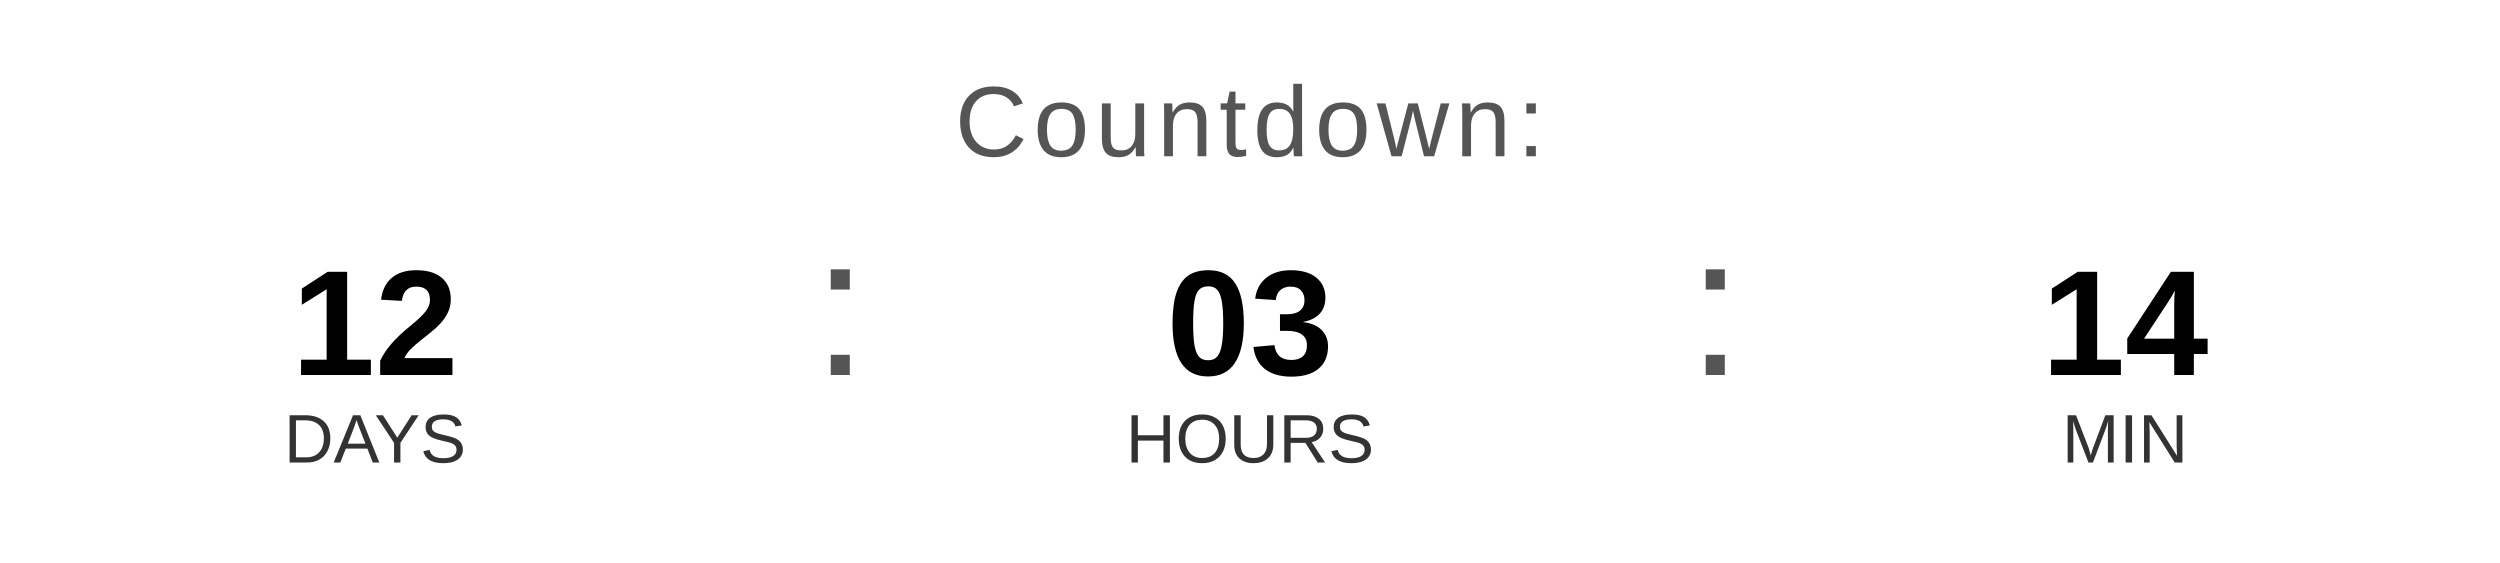
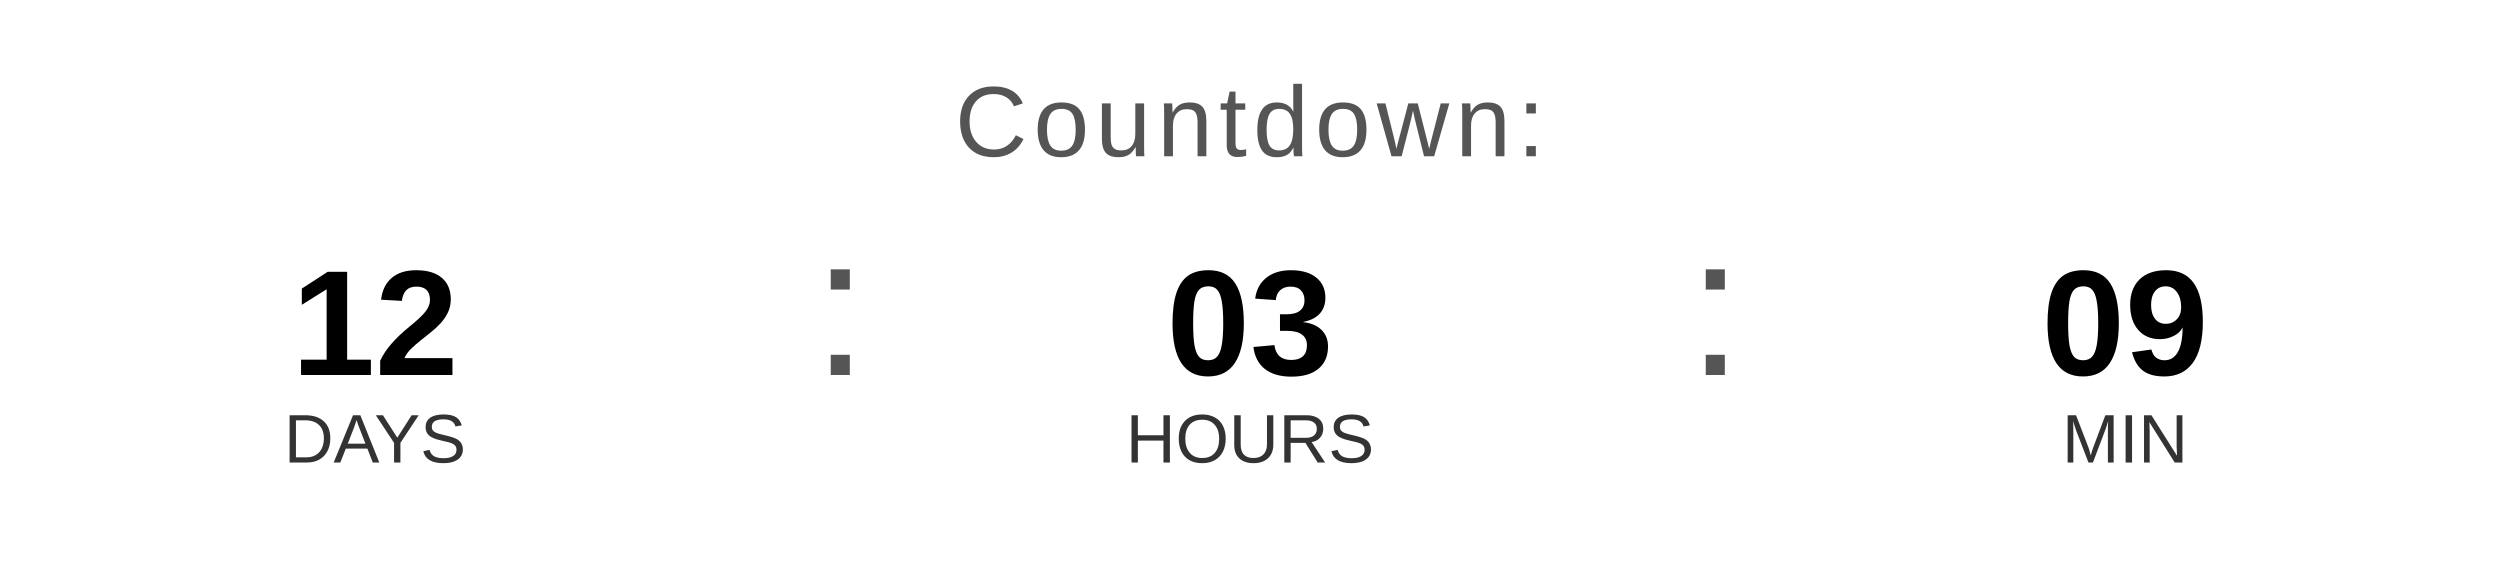
<svg xmlns="http://www.w3.org/2000/svg" width="400" height="90" viewBox="0 0 400 90">
  <text x="200" y="25" font-family="Arial, Helvetica, sans-serif" font-size="16" fill="#555555" text-anchor="middle" letter-spacing="1">
    Countdown:
  </text>
  <text x="60" y="60" font-family="Arial, Helvetica, sans-serif" font-size="24" font-weight="bold" fill="#000000" text-anchor="middle">12</text>
  <text x="60" y="74" font-family="Arial, Helvetica, sans-serif" font-size="11" fill="#333333" text-anchor="middle">DAYS</text>
  <text x="130" y="60" font-family="Arial, sans-serif" font-size="32" fill="#555555">:</text>
  <text x="200" y="60" font-family="Arial, Helvetica, sans-serif" font-size="24" font-weight="bold" fill="#000000" text-anchor="middle">03</text>
  <text x="200" y="74" font-family="Arial, Helvetica, sans-serif" font-size="11" fill="#333333" text-anchor="middle">HOURS</text>
  <text x="270" y="60" font-family="Arial, sans-serif" font-size="32" fill="#555555">:</text>
-   <text x="340" y="60" font-family="Arial, Helvetica, sans-serif" font-size="24" font-weight="bold" fill="#000000" text-anchor="middle">14</text>
+   <text x="340" y="60" font-family="Arial, Helvetica, sans-serif" font-size="24" font-weight="bold" fill="#000000" text-anchor="middle">09</text>
  <text x="340" y="74" font-family="Arial, Helvetica, sans-serif" font-size="11" fill="#333333" text-anchor="middle">MIN</text>
</svg>
